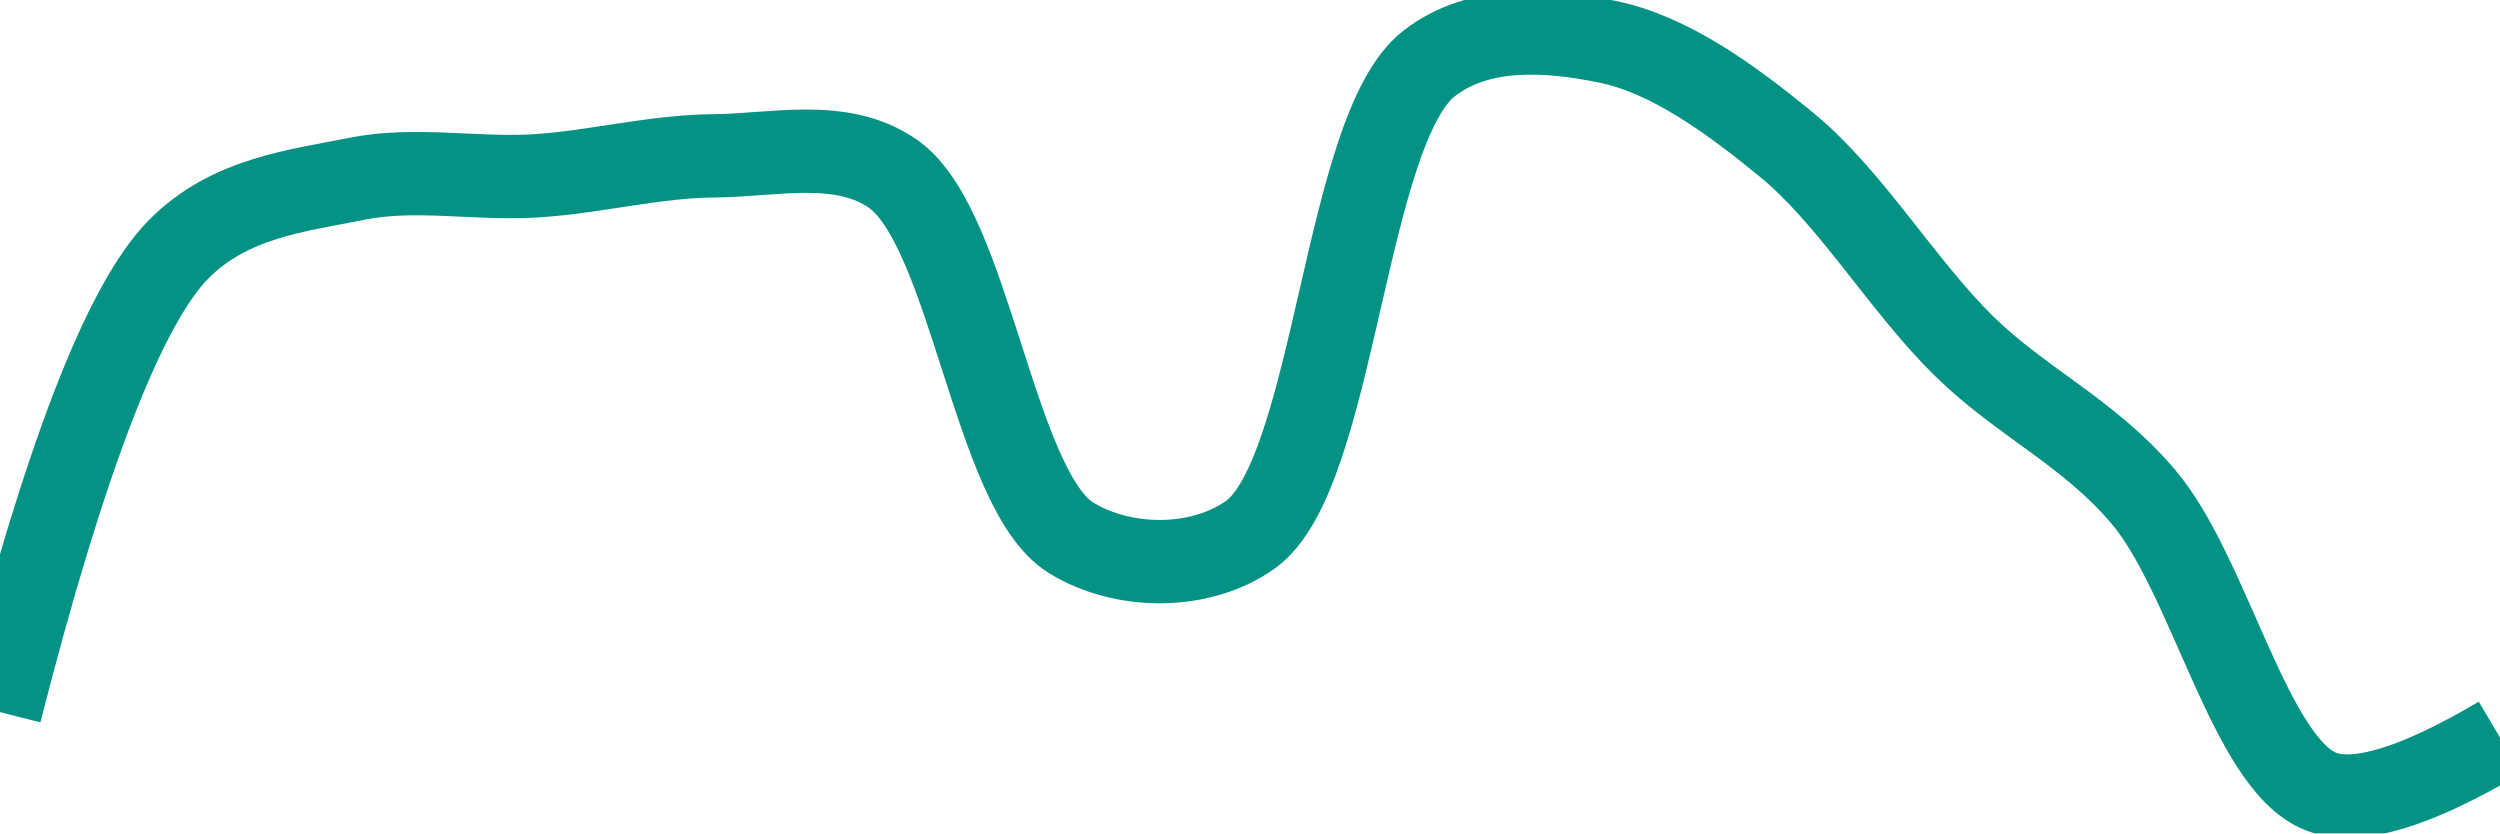
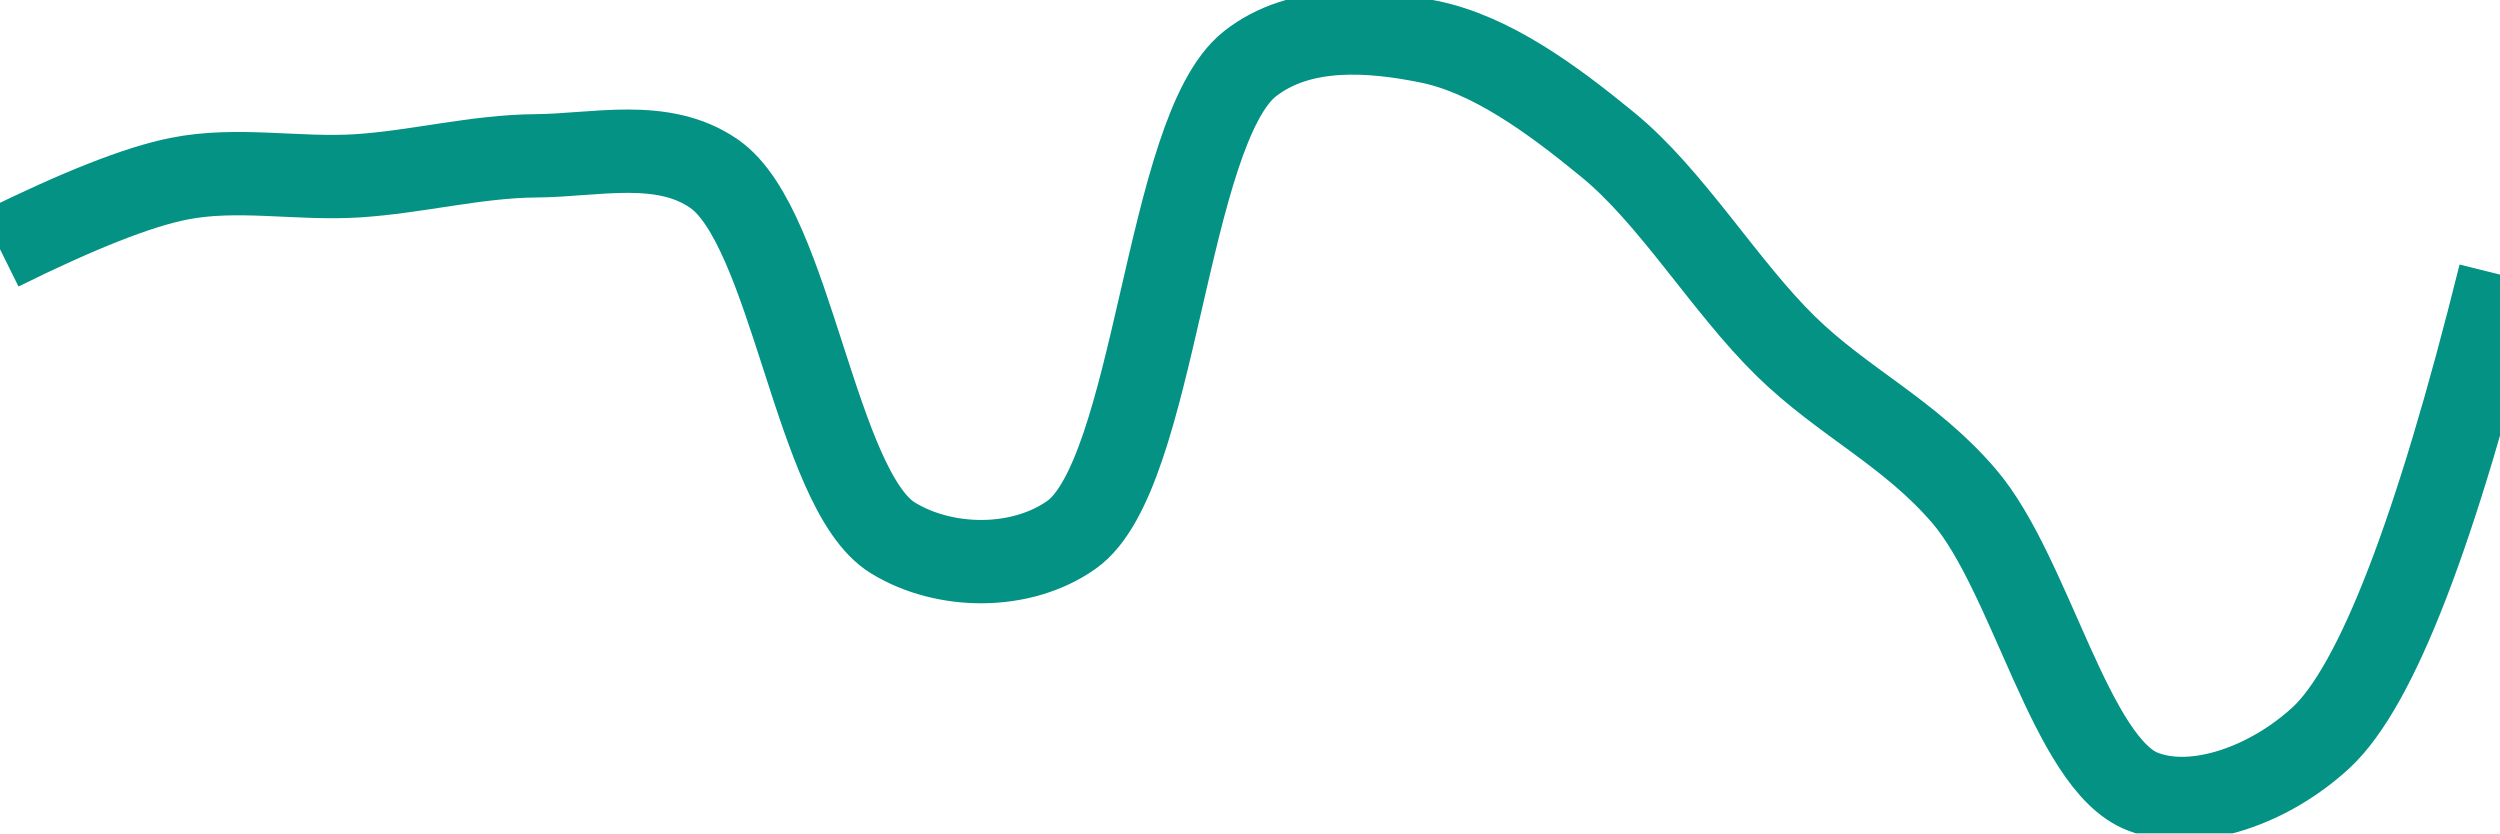
<svg xmlns="http://www.w3.org/2000/svg" class="main-svg" width="60" height="20" style="" viewBox="0 0 60 20">
  <rect x="0" y="0" width="60" height="20" style="fill: rgb(0, 0, 0); fill-opacity: 0;" />
-   <defs id="defs-8a8770">
+   <defs id="defs-4c9484">
    <g class="clips">
-       <clipPath id="clip8a8770xyplot" class="plotclip">
+       <clipPath id="clip4c9484xyplot" class="plotclip">
        <rect width="60" height="20" />
      </clipPath>
-       <clipPath class="axesclip" id="clip8a8770x">
+       <clipPath class="axesclip" id="clip4c9484x">
        <rect x="0" y="0" width="60" height="20" />
      </clipPath>
-       <clipPath class="axesclip" id="clip8a8770y">
+       <clipPath class="axesclip" id="clip4c9484y">
        <rect x="0" y="0" width="60" height="20" />
      </clipPath>
-       <clipPath class="axesclip" id="clip8a8770xy">
+       <clipPath class="axesclip" id="clip4c9484xy">
        <rect x="0" y="0" width="60" height="20" />
      </clipPath>
    </g>
    <g class="gradients" />
    <g class="patterns" />
  </defs>
  <g class="bglayer">
    <rect class="bg" x="0" y="0" width="60" height="20" style="fill: rgb(0, 0, 0); fill-opacity: 0; stroke-width: 0;" />
  </g>
  <g class="layer-below">
    <g class="imagelayer" />
    <g class="shapelayer" />
  </g>
  <g class="cartesianlayer">
    <g class="subplot xy">
      <g class="layer-subplot">
        <g class="shapelayer" />
        <g class="imagelayer" />
      </g>
      <g class="minor-gridlayer">
        <g class="x" />
        <g class="y" />
      </g>
      <g class="gridlayer">
        <g class="x" />
        <g class="y" />
      </g>
      <g class="zerolinelayer" />
      <g class="layer-between">
        <g class="shapelayer" />
        <g class="imagelayer" />
      </g>
      <path class="xlines-below" />
      <path class="ylines-below" />
      <g class="overlines-below" />
      <g class="xaxislayer-below" />
      <g class="yaxislayer-below" />
      <g class="overaxes-below" />
      <g class="overplot">
-         <g class="xy" transform="" clip-path="url(#clip8a8770xyplot)">
+         <g class="xy" transform="" clip-path="url(#clip4c9484xyplot)">
          <g class="scatterlayer mlayer">
-             <g class="trace scatter traceb18f9f" style="stroke-miterlimit: 2; opacity: 1;">
+             <g class="trace scatter trace9e5142" style="stroke-miterlimit: 2; opacity: 1;">
              <g class="fills" />
              <g class="errorbars" />
              <g class="lines">
-                 <path class="js-line" d="M0,17.09Q2.33,7.96 4.29,5.98C5.51,4.75 7.12,4.58 8.57,4.29C9.97,4.01 11.43,4.31 12.86,4.22C14.29,4.13 15.71,3.75 17.14,3.74C18.57,3.73 20.19,3.31 21.43,4.17C23.29,5.46 23.85,11.77 25.71,12.91C26.95,13.67 28.79,13.69 30,12.84C32.04,11.41 32.26,3.12 34.29,1.53C35.5,0.58 37.19,0.72 38.57,1C40.05,1.3 41.52,2.36 42.86,3.46C44.4,4.71 45.66,6.86 47.14,8.31C48.52,9.66 50.12,10.37 51.43,11.91C53.03,13.78 53.99,18.34 55.71,19Q56.98,19.49 60,17.7" style="vector-effect: none; fill: none; stroke: rgb(3, 146, 132); stroke-opacity: 1; stroke-width: 2px; opacity: 1;" />
+                 <path class="js-line" d="M0,5.98Q2.83,4.58 4.29,4.29C5.69,4.01 7.14,4.31 8.57,4.22C10,4.13 11.43,3.75 12.86,3.74C14.29,3.73 15.9,3.31 17.14,4.17C19,5.46 19.57,11.77 21.43,12.91C22.67,13.67 24.5,13.69 25.71,12.84C27.75,11.41 27.97,3.13 30,1.53C31.21,0.58 32.91,0.72 34.29,1C35.77,1.3 37.23,2.36 38.57,3.46C40.11,4.71 41.38,6.86 42.86,8.31C44.24,9.66 45.83,10.38 47.14,11.91C48.74,13.78 49.7,18.34 51.43,19C52.7,19.49 54.49,18.83 55.71,17.7Q57.7,15.85 60,6.59" style="vector-effect: none; fill: none; stroke: rgb(3, 146, 132); stroke-opacity: 1; stroke-width: 2px; opacity: 1;" />
              </g>
              <g class="points" />
              <g class="text" />
            </g>
          </g>
        </g>
      </g>
      <path class="xlines-above crisp" d="M0,0" style="fill: none;" />
      <path class="ylines-above crisp" d="M0,0" style="fill: none;" />
      <g class="overlines-above" />
      <g class="xaxislayer-above" />
      <g class="yaxislayer-above" />
      <g class="overaxes-above" />
    </g>
  </g>
  <g class="polarlayer" />
  <g class="smithlayer" />
  <g class="ternarylayer" />
  <g class="geolayer" />
  <g class="funnelarealayer" />
  <g class="pielayer" />
  <g class="iciclelayer" />
  <g class="treemaplayer" />
  <g class="sunburstlayer" />
  <g class="glimages" />
-   <defs id="topdefs-8a8770">
+   <defs id="topdefs-4c9484">
    <g class="clips" />
  </defs>
  <g class="layer-above">
    <g class="imagelayer" />
    <g class="shapelayer" />
  </g>
  <g class="infolayer">
    <g class="g-gtitle" />
  </g>
</svg>
